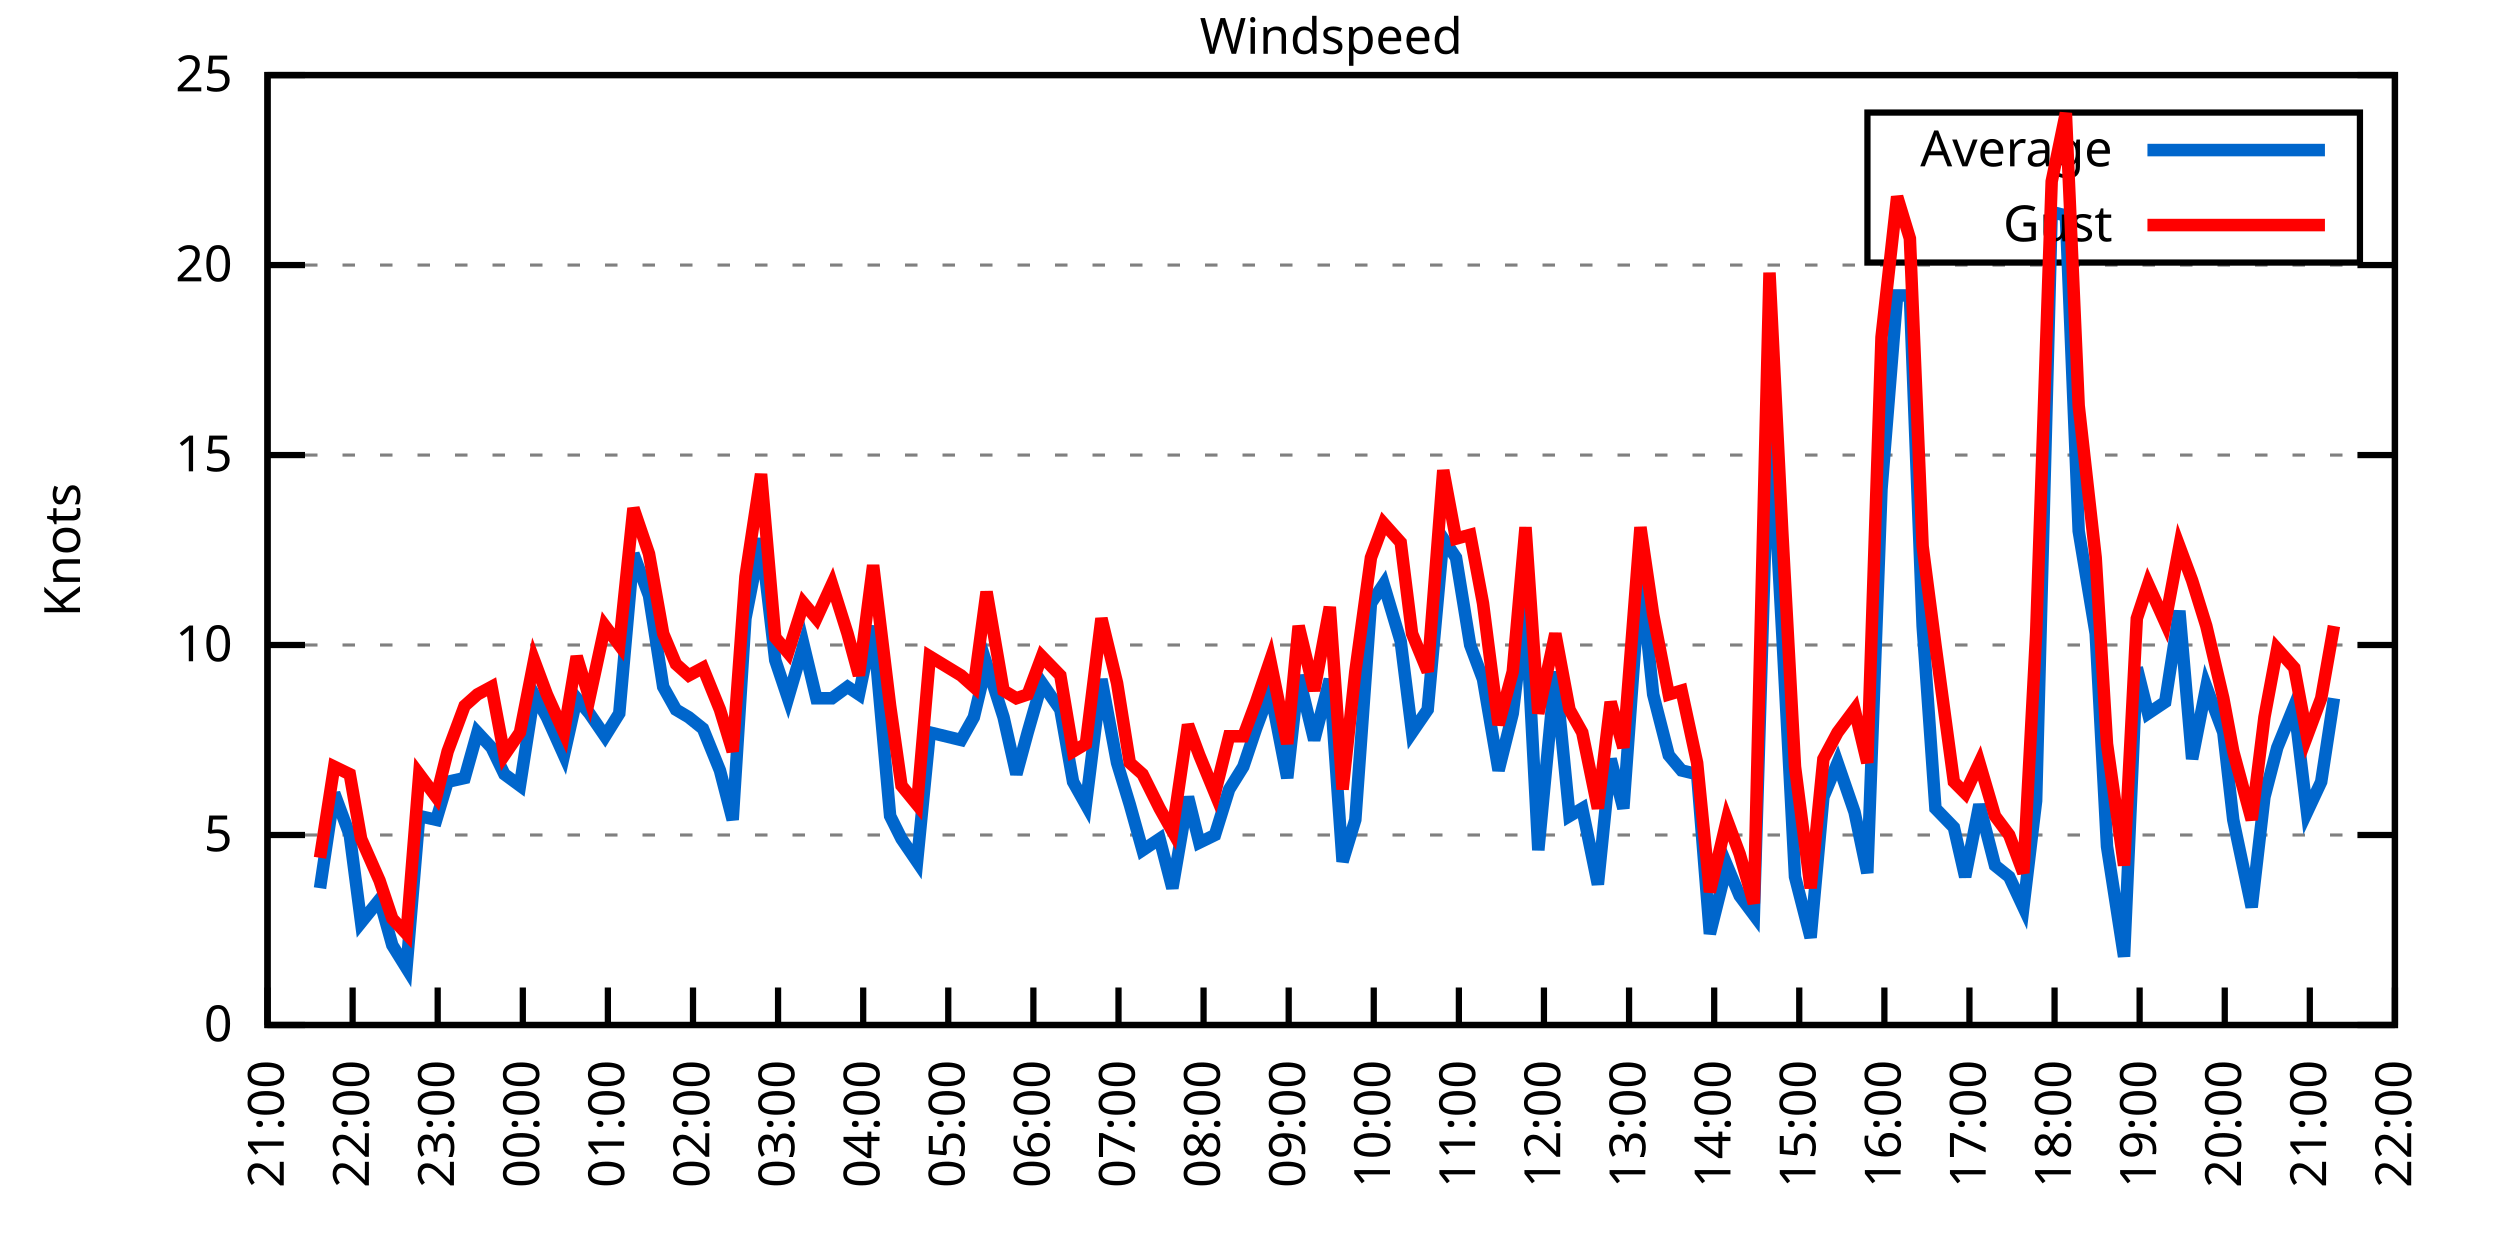
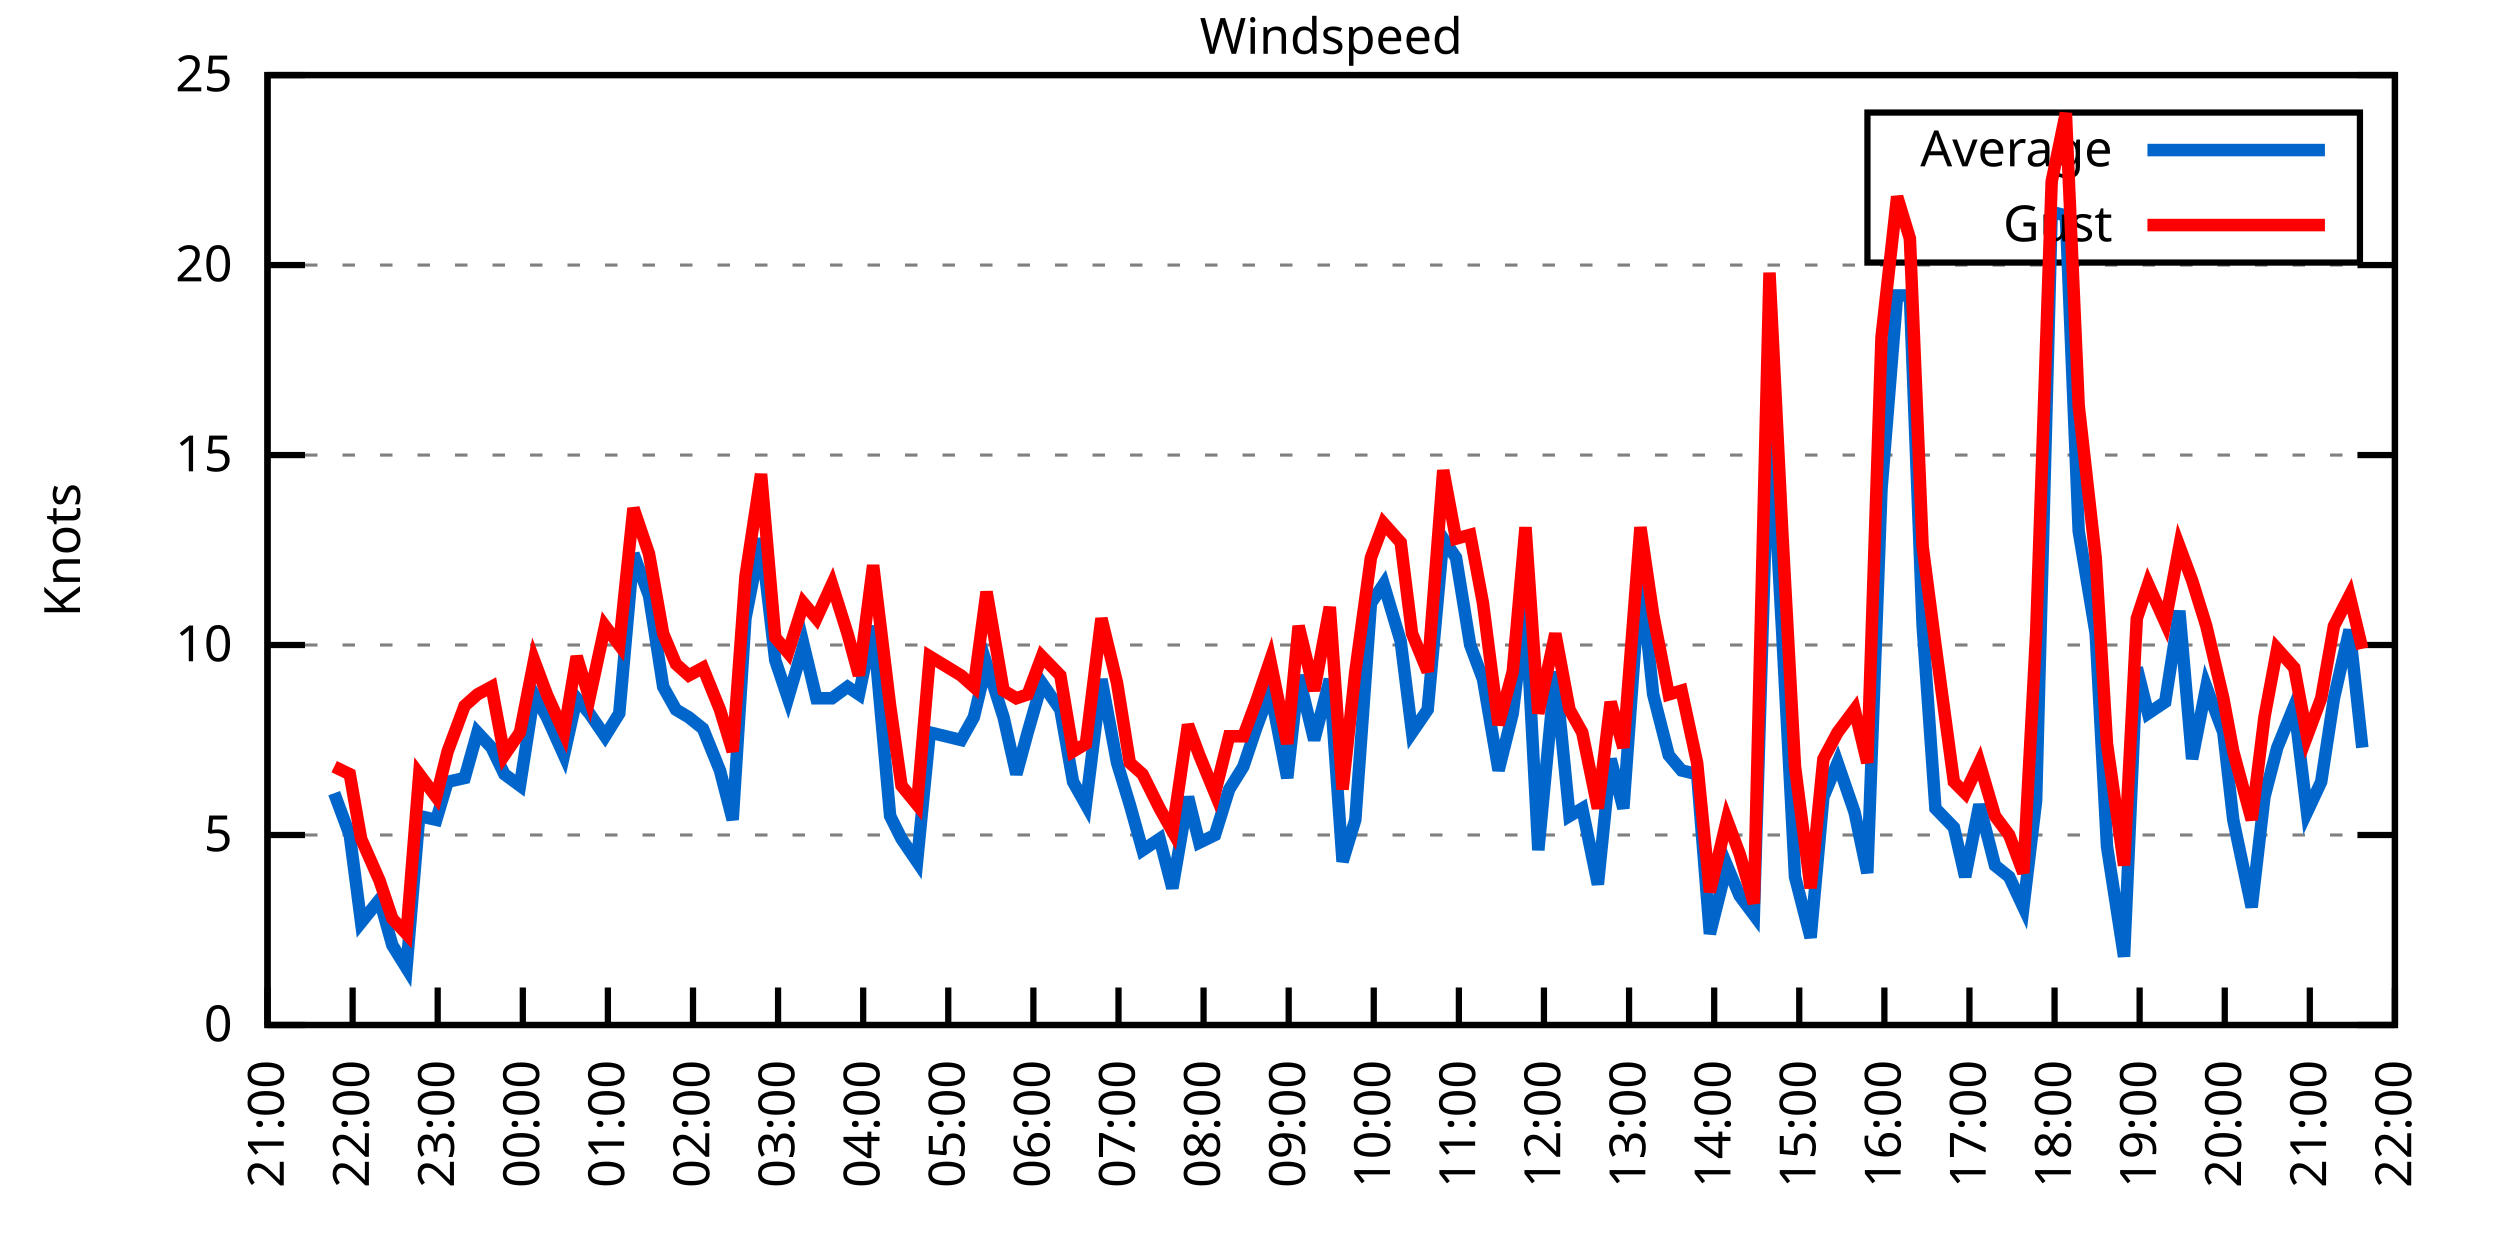
<svg xmlns="http://www.w3.org/2000/svg" xmlns:xlink="http://www.w3.org/1999/xlink" width="400" height="200" viewBox="0 0 400 200">
  <g id="gnuplot_canvas">
    <rect x="0" y="0" width="400" height="200" fill="none" />
    <defs>
      <circle id="gpDot" r="0.5" stroke-width="0.5" stroke="currentColor" />
      <path id="gpPt0" stroke-width="0.333" stroke="currentColor" d="M-1,0 h2 M0,-1 v2" />
      <path id="gpPt1" stroke-width="0.333" stroke="currentColor" d="M-1,-1 L1,1 M1,-1 L-1,1" />
      <path id="gpPt2" stroke-width="0.333" stroke="currentColor" d="M-1,0 L1,0 M0,-1 L0,1 M-1,-1 L1,1 M-1,1 L1,-1" />
      <rect id="gpPt3" stroke-width="0.333" stroke="currentColor" x="-1" y="-1" width="2" height="2" />
      <rect id="gpPt4" stroke-width="0.333" stroke="currentColor" fill="currentColor" x="-1" y="-1" width="2" height="2" />
      <circle id="gpPt5" stroke-width="0.333" stroke="currentColor" cx="0" cy="0" r="1" />
      <use xlink:href="#gpPt5" id="gpPt6" fill="currentColor" stroke="none" />
      <path id="gpPt7" stroke-width="0.333" stroke="currentColor" d="M0,-1.33 L-1.33,0.67 L1.33,0.67 z" />
      <use xlink:href="#gpPt7" id="gpPt8" fill="currentColor" stroke="none" />
      <use xlink:href="#gpPt7" id="gpPt9" stroke="currentColor" transform="rotate(180)" />
      <use xlink:href="#gpPt9" id="gpPt10" fill="currentColor" stroke="none" />
      <use xlink:href="#gpPt3" id="gpPt11" stroke="currentColor" transform="rotate(45)" />
      <use xlink:href="#gpPt11" id="gpPt12" fill="currentColor" stroke="none" />
      <path id="gpPt13" stroke-width="0.333" stroke="currentColor" d="M0,1.330 L1.265,0.411 L0.782,-1.067 L-0.782,-1.076 L-1.265,0.411 z" />
      <use xlink:href="#gpPt13" id="gpPt14" fill="currentColor" stroke="none" />
      <filter id="textbox" filterUnits="objectBoundingBox" x="0" y="0" height="1" width="1">
        <feFlood flood-color="white" flood-opacity="1" result="bgnd" />
        <feComposite in="SourceGraphic" in2="bgnd" operator="atop" />
      </filter>
      <filter id="greybox" filterUnits="objectBoundingBox" x="0" y="0" height="1" width="1">
        <feFlood flood-color="lightgrey" flood-opacity="1" result="grey" />
        <feComposite in="SourceGraphic" in2="grey" operator="atop" />
      </filter>
    </defs>
    <g fill="none" color="white" stroke="currentColor" stroke-width="1.00" stroke-linecap="butt" stroke-linejoin="miter">
</g>
    <g fill="none" color="black" stroke="currentColor" stroke-width="1.00" stroke-linecap="butt" stroke-linejoin="miter">
      <g stroke="none" shape-rendering="crispEdges">
        <polygon fill="rgb(255, 255, 255)" points="42.80,164.00 383.18,164.00 383.18,12.02 42.80,12.02 " />
      </g>
    </g>
    <g fill="none" color="black" stroke="currentColor" stroke-width="1.00" stroke-linecap="butt" stroke-linejoin="miter">
</g>
    <g fill="none" color="black" stroke="black" stroke-width="0.50" stroke-linecap="butt" stroke-linejoin="miter">
</g>
    <g fill="none" color="gray" stroke="currentColor" stroke-width="0.50" stroke-linecap="butt" stroke-linejoin="miter">
      <path stroke="gray" stroke-dasharray="2,4" class="gridline" d="M42.80,164.00 L383.19,164.00  " />
    </g>
    <g fill="none" color="gray" stroke="gray" stroke-width="1.00" stroke-linecap="butt" stroke-linejoin="miter">
</g>
    <g fill="none" color="black" stroke="currentColor" stroke-width="1.00" stroke-linecap="butt" stroke-linejoin="miter">
      <path stroke="black" d="M42.80,164.00 L48.80,164.00 M383.19,164.00 L377.19,164.00  " />
      <g transform="translate(37.20,166.60)" stroke="none" fill="black" font-family="Sans" font-size="8.00" text-anchor="end">
        <text>
          <tspan font-family="Sans"> 0</tspan>
        </text>
      </g>
    </g>
    <g fill="none" color="black" stroke="currentColor" stroke-width="1.00" stroke-linecap="butt" stroke-linejoin="miter">
</g>
    <g fill="none" color="black" stroke="black" stroke-width="0.50" stroke-linecap="butt" stroke-linejoin="miter">
</g>
    <g fill="none" color="gray" stroke="currentColor" stroke-width="0.50" stroke-linecap="butt" stroke-linejoin="miter">
      <path stroke="gray" stroke-dasharray="2,4" class="gridline" d="M42.80,133.60 L383.19,133.60  " />
    </g>
    <g fill="none" color="gray" stroke="gray" stroke-width="1.00" stroke-linecap="butt" stroke-linejoin="miter">
</g>
    <g fill="none" color="black" stroke="currentColor" stroke-width="1.00" stroke-linecap="butt" stroke-linejoin="miter">
      <path stroke="black" d="M42.80,133.60 L48.80,133.60 M383.19,133.60 L377.19,133.60  " />
      <g transform="translate(37.20,136.20)" stroke="none" fill="black" font-family="Sans" font-size="8.00" text-anchor="end">
        <text>
          <tspan font-family="Sans"> 5</tspan>
        </text>
      </g>
    </g>
    <g fill="none" color="black" stroke="currentColor" stroke-width="1.00" stroke-linecap="butt" stroke-linejoin="miter">
</g>
    <g fill="none" color="black" stroke="black" stroke-width="0.50" stroke-linecap="butt" stroke-linejoin="miter">
</g>
    <g fill="none" color="gray" stroke="currentColor" stroke-width="0.50" stroke-linecap="butt" stroke-linejoin="miter">
      <path stroke="gray" stroke-dasharray="2,4" class="gridline" d="M42.80,103.20 L383.19,103.20  " />
    </g>
    <g fill="none" color="gray" stroke="gray" stroke-width="1.00" stroke-linecap="butt" stroke-linejoin="miter">
</g>
    <g fill="none" color="black" stroke="currentColor" stroke-width="1.00" stroke-linecap="butt" stroke-linejoin="miter">
      <path stroke="black" d="M42.80,103.20 L48.80,103.20 M383.19,103.20 L377.19,103.20  " />
      <g transform="translate(37.20,105.80)" stroke="none" fill="black" font-family="Sans" font-size="8.00" text-anchor="end">
        <text>
          <tspan font-family="Sans"> 10</tspan>
        </text>
      </g>
    </g>
    <g fill="none" color="black" stroke="currentColor" stroke-width="1.00" stroke-linecap="butt" stroke-linejoin="miter">
</g>
    <g fill="none" color="black" stroke="black" stroke-width="0.50" stroke-linecap="butt" stroke-linejoin="miter">
</g>
    <g fill="none" color="gray" stroke="currentColor" stroke-width="0.50" stroke-linecap="butt" stroke-linejoin="miter">
      <path stroke="gray" stroke-dasharray="2,4" class="gridline" d="M42.80,72.81 L383.19,72.81  " />
    </g>
    <g fill="none" color="gray" stroke="gray" stroke-width="1.00" stroke-linecap="butt" stroke-linejoin="miter">
</g>
    <g fill="none" color="black" stroke="currentColor" stroke-width="1.00" stroke-linecap="butt" stroke-linejoin="miter">
      <path stroke="black" d="M42.80,72.81 L48.80,72.81 M383.19,72.81 L377.19,72.81  " />
      <g transform="translate(37.20,75.41)" stroke="none" fill="black" font-family="Sans" font-size="8.00" text-anchor="end">
        <text>
          <tspan font-family="Sans"> 15</tspan>
        </text>
      </g>
    </g>
    <g fill="none" color="black" stroke="currentColor" stroke-width="1.00" stroke-linecap="butt" stroke-linejoin="miter">
</g>
    <g fill="none" color="black" stroke="black" stroke-width="0.50" stroke-linecap="butt" stroke-linejoin="miter">
</g>
    <g fill="none" color="gray" stroke="currentColor" stroke-width="0.50" stroke-linecap="butt" stroke-linejoin="miter">
      <path stroke="gray" stroke-dasharray="2,4" class="gridline" d="M42.80,42.41 L383.19,42.41  " />
    </g>
    <g fill="none" color="gray" stroke="gray" stroke-width="1.00" stroke-linecap="butt" stroke-linejoin="miter">
</g>
    <g fill="none" color="black" stroke="currentColor" stroke-width="1.00" stroke-linecap="butt" stroke-linejoin="miter">
      <path stroke="black" d="M42.80,42.41 L48.80,42.41 M383.19,42.41 L377.19,42.41  " />
      <g transform="translate(37.20,45.01)" stroke="none" fill="black" font-family="Sans" font-size="8.00" text-anchor="end">
        <text>
          <tspan font-family="Sans"> 20</tspan>
        </text>
      </g>
    </g>
    <g fill="none" color="black" stroke="currentColor" stroke-width="1.00" stroke-linecap="butt" stroke-linejoin="miter">
</g>
    <g fill="none" color="black" stroke="black" stroke-width="0.50" stroke-linecap="butt" stroke-linejoin="miter">
</g>
    <g fill="none" color="gray" stroke="currentColor" stroke-width="0.50" stroke-linecap="butt" stroke-linejoin="miter">
      <path stroke="gray" stroke-dasharray="2,4" class="gridline" d="M42.80,12.01 L383.19,12.01  " />
    </g>
    <g fill="none" color="gray" stroke="gray" stroke-width="1.00" stroke-linecap="butt" stroke-linejoin="miter">
</g>
    <g fill="none" color="black" stroke="currentColor" stroke-width="1.00" stroke-linecap="butt" stroke-linejoin="miter">
      <path stroke="black" d="M42.80,12.01 L48.80,12.01 M383.19,12.01 L377.19,12.01  " />
      <g transform="translate(37.20,14.61)" stroke="none" fill="black" font-family="Sans" font-size="8.00" text-anchor="end">
        <text>
          <tspan font-family="Sans"> 25</tspan>
        </text>
      </g>
    </g>
    <g fill="none" color="black" stroke="currentColor" stroke-width="1.00" stroke-linecap="butt" stroke-linejoin="miter">
      <path stroke="black" d="M42.80,164.00 L42.80,158.00  " />
      <g transform="translate(45.40,169.60) rotate(270.00)" stroke="none" fill="black" font-family="Sans" font-size="8.00" text-anchor="end">
        <text>
          <tspan font-family="Sans">21:00</tspan>
        </text>
      </g>
    </g>
    <g fill="none" color="black" stroke="currentColor" stroke-width="1.00" stroke-linecap="butt" stroke-linejoin="miter">
      <path stroke="black" d="M56.42,164.00 L56.42,158.00  " />
      <g transform="translate(59.02,169.60) rotate(270.00)" stroke="none" fill="black" font-family="Sans" font-size="8.00" text-anchor="end">
        <text>
          <tspan font-family="Sans">22:00</tspan>
        </text>
      </g>
    </g>
    <g fill="none" color="black" stroke="currentColor" stroke-width="1.00" stroke-linecap="butt" stroke-linejoin="miter">
      <path stroke="black" d="M70.03,164.00 L70.03,158.00  " />
      <g transform="translate(72.63,169.60) rotate(270.00)" stroke="none" fill="black" font-family="Sans" font-size="8.00" text-anchor="end">
        <text>
          <tspan font-family="Sans">23:00</tspan>
        </text>
      </g>
    </g>
    <g fill="none" color="black" stroke="currentColor" stroke-width="1.00" stroke-linecap="butt" stroke-linejoin="miter">
      <path stroke="black" d="M83.65,164.00 L83.65,158.00  " />
      <g transform="translate(86.25,169.60) rotate(270.00)" stroke="none" fill="black" font-family="Sans" font-size="8.00" text-anchor="end">
        <text>
          <tspan font-family="Sans">00:00</tspan>
        </text>
      </g>
    </g>
    <g fill="none" color="black" stroke="currentColor" stroke-width="1.00" stroke-linecap="butt" stroke-linejoin="miter">
      <path stroke="black" d="M97.26,164.00 L97.26,158.00  " />
      <g transform="translate(99.86,169.60) rotate(270.00)" stroke="none" fill="black" font-family="Sans" font-size="8.00" text-anchor="end">
        <text>
          <tspan font-family="Sans">01:00</tspan>
        </text>
      </g>
    </g>
    <g fill="none" color="black" stroke="currentColor" stroke-width="1.00" stroke-linecap="butt" stroke-linejoin="miter">
      <path stroke="black" d="M110.88,164.00 L110.88,158.00  " />
      <g transform="translate(113.48,169.60) rotate(270.00)" stroke="none" fill="black" font-family="Sans" font-size="8.00" text-anchor="end">
        <text>
          <tspan font-family="Sans">02:00</tspan>
        </text>
      </g>
    </g>
    <g fill="none" color="black" stroke="currentColor" stroke-width="1.00" stroke-linecap="butt" stroke-linejoin="miter">
      <path stroke="black" d="M124.49,164.00 L124.49,158.00  " />
      <g transform="translate(127.09,169.60) rotate(270.00)" stroke="none" fill="black" font-family="Sans" font-size="8.00" text-anchor="end">
        <text>
          <tspan font-family="Sans">03:00</tspan>
        </text>
      </g>
    </g>
    <g fill="none" color="black" stroke="currentColor" stroke-width="1.00" stroke-linecap="butt" stroke-linejoin="miter">
      <path stroke="black" d="M138.11,164.00 L138.11,158.00  " />
      <g transform="translate(140.71,169.60) rotate(270.00)" stroke="none" fill="black" font-family="Sans" font-size="8.00" text-anchor="end">
        <text>
          <tspan font-family="Sans">04:00</tspan>
        </text>
      </g>
    </g>
    <g fill="none" color="black" stroke="currentColor" stroke-width="1.00" stroke-linecap="butt" stroke-linejoin="miter">
      <path stroke="black" d="M151.72,164.00 L151.72,158.00  " />
      <g transform="translate(154.32,169.60) rotate(270.00)" stroke="none" fill="black" font-family="Sans" font-size="8.00" text-anchor="end">
        <text>
          <tspan font-family="Sans">05:00</tspan>
        </text>
      </g>
    </g>
    <g fill="none" color="black" stroke="currentColor" stroke-width="1.00" stroke-linecap="butt" stroke-linejoin="miter">
      <path stroke="black" d="M165.34,164.00 L165.34,158.00  " />
      <g transform="translate(167.94,169.60) rotate(270.00)" stroke="none" fill="black" font-family="Sans" font-size="8.00" text-anchor="end">
        <text>
          <tspan font-family="Sans">06:00</tspan>
        </text>
      </g>
    </g>
    <g fill="none" color="black" stroke="currentColor" stroke-width="1.00" stroke-linecap="butt" stroke-linejoin="miter">
      <path stroke="black" d="M178.96,164.00 L178.96,158.00  " />
      <g transform="translate(181.56,169.60) rotate(270.00)" stroke="none" fill="black" font-family="Sans" font-size="8.00" text-anchor="end">
        <text>
          <tspan font-family="Sans">07:00</tspan>
        </text>
      </g>
    </g>
    <g fill="none" color="black" stroke="currentColor" stroke-width="1.00" stroke-linecap="butt" stroke-linejoin="miter">
      <path stroke="black" d="M192.57,164.00 L192.57,158.00  " />
      <g transform="translate(195.17,169.60) rotate(270.00)" stroke="none" fill="black" font-family="Sans" font-size="8.00" text-anchor="end">
        <text>
          <tspan font-family="Sans">08:00</tspan>
        </text>
      </g>
    </g>
    <g fill="none" color="black" stroke="currentColor" stroke-width="1.00" stroke-linecap="butt" stroke-linejoin="miter">
      <path stroke="black" d="M206.19,164.00 L206.19,158.00  " />
      <g transform="translate(208.79,169.60) rotate(270.00)" stroke="none" fill="black" font-family="Sans" font-size="8.00" text-anchor="end">
        <text>
          <tspan font-family="Sans">09:00</tspan>
        </text>
      </g>
    </g>
    <g fill="none" color="black" stroke="currentColor" stroke-width="1.00" stroke-linecap="butt" stroke-linejoin="miter">
      <path stroke="black" d="M219.80,164.00 L219.80,158.00  " />
      <g transform="translate(222.40,169.60) rotate(270.00)" stroke="none" fill="black" font-family="Sans" font-size="8.00" text-anchor="end">
        <text>
          <tspan font-family="Sans">10:00</tspan>
        </text>
      </g>
    </g>
    <g fill="none" color="black" stroke="currentColor" stroke-width="1.00" stroke-linecap="butt" stroke-linejoin="miter">
      <path stroke="black" d="M233.42,164.00 L233.42,158.00  " />
      <g transform="translate(236.02,169.60) rotate(270.00)" stroke="none" fill="black" font-family="Sans" font-size="8.00" text-anchor="end">
        <text>
          <tspan font-family="Sans">11:00</tspan>
        </text>
      </g>
    </g>
    <g fill="none" color="black" stroke="currentColor" stroke-width="1.00" stroke-linecap="butt" stroke-linejoin="miter">
      <path stroke="black" d="M247.03,164.00 L247.03,158.00  " />
      <g transform="translate(249.63,169.60) rotate(270.00)" stroke="none" fill="black" font-family="Sans" font-size="8.00" text-anchor="end">
        <text>
          <tspan font-family="Sans">12:00</tspan>
        </text>
      </g>
    </g>
    <g fill="none" color="black" stroke="currentColor" stroke-width="1.00" stroke-linecap="butt" stroke-linejoin="miter">
      <path stroke="black" d="M260.65,164.00 L260.65,158.00  " />
      <g transform="translate(263.25,169.60) rotate(270.00)" stroke="none" fill="black" font-family="Sans" font-size="8.00" text-anchor="end">
        <text>
          <tspan font-family="Sans">13:00</tspan>
        </text>
      </g>
    </g>
    <g fill="none" color="black" stroke="currentColor" stroke-width="1.00" stroke-linecap="butt" stroke-linejoin="miter">
      <path stroke="black" d="M274.27,164.00 L274.27,158.00  " />
      <g transform="translate(276.87,169.60) rotate(270.00)" stroke="none" fill="black" font-family="Sans" font-size="8.00" text-anchor="end">
        <text>
          <tspan font-family="Sans">14:00</tspan>
        </text>
      </g>
    </g>
    <g fill="none" color="black" stroke="currentColor" stroke-width="1.00" stroke-linecap="butt" stroke-linejoin="miter">
      <path stroke="black" d="M287.88,164.00 L287.88,158.00  " />
      <g transform="translate(290.48,169.60) rotate(270.00)" stroke="none" fill="black" font-family="Sans" font-size="8.00" text-anchor="end">
        <text>
          <tspan font-family="Sans">15:00</tspan>
        </text>
      </g>
    </g>
    <g fill="none" color="black" stroke="currentColor" stroke-width="1.00" stroke-linecap="butt" stroke-linejoin="miter">
      <path stroke="black" d="M301.50,164.00 L301.50,158.00  " />
      <g transform="translate(304.10,169.60) rotate(270.00)" stroke="none" fill="black" font-family="Sans" font-size="8.00" text-anchor="end">
        <text>
          <tspan font-family="Sans">16:00</tspan>
        </text>
      </g>
    </g>
    <g fill="none" color="black" stroke="currentColor" stroke-width="1.00" stroke-linecap="butt" stroke-linejoin="miter">
      <path stroke="black" d="M315.11,164.00 L315.11,158.00  " />
      <g transform="translate(317.71,169.60) rotate(270.00)" stroke="none" fill="black" font-family="Sans" font-size="8.00" text-anchor="end">
        <text>
          <tspan font-family="Sans">17:00</tspan>
        </text>
      </g>
    </g>
    <g fill="none" color="black" stroke="currentColor" stroke-width="1.00" stroke-linecap="butt" stroke-linejoin="miter">
      <path stroke="black" d="M328.73,164.00 L328.73,158.00  " />
      <g transform="translate(331.33,169.60) rotate(270.00)" stroke="none" fill="black" font-family="Sans" font-size="8.00" text-anchor="end">
        <text>
          <tspan font-family="Sans">18:00</tspan>
        </text>
      </g>
    </g>
    <g fill="none" color="black" stroke="currentColor" stroke-width="1.00" stroke-linecap="butt" stroke-linejoin="miter">
      <path stroke="black" d="M342.34,164.00 L342.34,158.00  " />
      <g transform="translate(344.94,169.60) rotate(270.00)" stroke="none" fill="black" font-family="Sans" font-size="8.00" text-anchor="end">
        <text>
          <tspan font-family="Sans">19:00</tspan>
        </text>
      </g>
    </g>
    <g fill="none" color="black" stroke="currentColor" stroke-width="1.00" stroke-linecap="butt" stroke-linejoin="miter">
      <path stroke="black" d="M355.96,164.00 L355.96,158.00  " />
      <g transform="translate(358.56,169.60) rotate(270.00)" stroke="none" fill="black" font-family="Sans" font-size="8.00" text-anchor="end">
        <text>
          <tspan font-family="Sans">20:00</tspan>
        </text>
      </g>
    </g>
    <g fill="none" color="black" stroke="currentColor" stroke-width="1.00" stroke-linecap="butt" stroke-linejoin="miter">
      <path stroke="black" d="M369.57,164.00 L369.57,158.00  " />
      <g transform="translate(372.17,169.60) rotate(270.00)" stroke="none" fill="black" font-family="Sans" font-size="8.00" text-anchor="end">
        <text>
          <tspan font-family="Sans">21:00</tspan>
        </text>
      </g>
    </g>
    <g fill="none" color="black" stroke="currentColor" stroke-width="1.00" stroke-linecap="butt" stroke-linejoin="miter">
      <path stroke="black" d="M383.19,164.00 L383.19,158.00  " />
      <g transform="translate(385.79,169.60) rotate(270.00)" stroke="none" fill="black" font-family="Sans" font-size="8.00" text-anchor="end">
        <text>
          <tspan font-family="Sans">22:00</tspan>
        </text>
      </g>
    </g>
    <g fill="none" color="black" stroke="currentColor" stroke-width="1.00" stroke-linecap="butt" stroke-linejoin="miter">
</g>
    <g fill="none" color="black" stroke="currentColor" stroke-width="1.00" stroke-linecap="butt" stroke-linejoin="miter">
      <path stroke="black" d="M42.80,12.01 L42.80,164.00 L383.19,164.00 L383.19,12.01 L42.80,12.01 Z  " />
    </g>
    <g fill="none" color="black" stroke="currentColor" stroke-width="1.00" stroke-linecap="butt" stroke-linejoin="miter">
</g>
    <g fill="none" color="black" stroke="currentColor" stroke-width="1.00" stroke-linecap="butt" stroke-linejoin="miter">
      <path stroke="black" d="M298.79,42.01 L298.79,18.01 L377.59,18.01 L377.59,42.01 L298.79,42.01 Z  " />
    </g>
    <g id="Windspeed_plot_1">
      <g fill="none" color="white" stroke="black" stroke-width="2.00" stroke-linecap="butt" stroke-linejoin="miter">
</g>
      <g fill="none" color="black" stroke="currentColor" stroke-width="2.00" stroke-linecap="butt" stroke-linejoin="miter">
        <g transform="translate(337.99,26.61)" stroke="none" fill="black" font-family="Sans" font-size="8.00" text-anchor="end">
          <text>
            <tspan font-family="Sans">Average</tspan>
          </text>
        </g>
      </g>
      <g fill="none" color="black" stroke="currentColor" stroke-width="2.00" stroke-linecap="butt" stroke-linejoin="miter">
-         <path stroke="rgb(  0, 102, 204)" d="M343.59,24.01 L371.99,24.01 M51.20,142.11 L53.47,126.91 L55.96,133.60 L57.78,147.59 L60.73,143.94 L62.77,151.23   L65.04,154.88 L67.08,130.56 L69.80,131.17 L71.62,125.09 L74.34,124.48 L76.39,117.19 L78.65,119.62 L80.70,123.87   L83.19,125.70 L85.46,111.11 L87.50,114.76 L90.23,120.83 L92.27,111.72 L94.31,114.15 L96.81,117.80 L99.08,114.15   L101.35,88.61 L103.84,95.30 L106.11,109.89 L108.15,113.54 L110.20,114.76 L112.47,116.58 L115.19,123.27 L117.23,131.17   L119.27,98.95 L121.77,86.18 L124.04,105.64 L126.08,111.72 L128.58,103.20 L130.62,111.72 L133.12,111.72 L135.61,109.89   L137.43,111.11 L139.70,100.16 L142.42,130.56 L144.24,134.21 L146.73,137.86 L148.77,117.19 L153.77,118.40 L155.81,114.76   L157.85,106.24 L160.57,114.76 L162.62,123.87 L164.43,117.19 L166.70,109.28 L169.65,113.54 L171.69,125.09 L173.74,128.74   L176.23,108.68 L178.73,122.05 L180.77,128.74 L182.81,136.03 L185.54,134.21 L187.58,142.11 L190.08,127.52 L191.89,134.82   L194.39,133.60 L196.66,126.31 L198.93,122.66 L200.97,116.58 L203.24,110.50 L205.96,124.48 L207.78,108.07 L210.27,118.40   L212.77,108.68 L214.81,137.86 L216.85,131.17 L219.35,96.52 L221.39,93.48 L224.11,102.60 L225.93,117.19 L228.43,113.54   L230.92,86.18 L232.96,89.22 L235.23,103.20 L237.28,108.68 L239.77,123.27 L242.04,114.15 L244.08,97.12 L246.13,136.03   L248.85,107.46 L251.12,130.56 L253.16,129.35 L255.66,141.51 L257.70,121.44 L259.74,129.35 L262.47,91.65 L264.51,111.11   L267.00,120.83 L269.05,123.27 L271.54,123.87 L273.58,149.41 L276.31,138.47 L278.35,143.33 L280.62,146.37 L283.12,64.29   L285.16,101.38 L287.20,140.29 L289.70,150.02 L291.74,127.52 L294.01,122.05 L296.73,129.95 L298.77,139.68 L301.04,78.28   L303.54,47.27 L305.58,47.27 L307.62,100.16 L309.67,129.35 L312.62,132.39 L314.43,140.29 L316.70,128.74 L319.20,138.47   L321.47,140.29 L323.74,145.15 L325.78,128.13 L328.27,33.90 L330.54,34.50 L332.59,84.97 L335.31,101.38 L337.12,135.43   L339.85,153.06 L341.89,106.85 L343.70,114.15 L346.43,112.32 L348.70,97.73 L350.74,121.44 L353.01,109.89 L355.73,117.19   L357.32,131.17 L360.27,145.15 L362.31,127.52 L364.36,119.62 L367.08,112.93 L369.12,129.95 L371.39,125.09 L373.43,111.72    " />
+         <path stroke="rgb(  0, 102, 204)" d="M343.59,24.01 L371.99,24.01 M53.47,126.91 L55.96,133.60 L57.78,147.59 L60.73,143.94 L62.77,151.23 L65.04,154.88   L67.08,130.56 L69.80,131.17 L71.62,125.09 L74.34,124.48 L76.39,117.19 L78.65,119.62 L80.70,123.87 L83.19,125.70   L85.46,111.11 L87.50,114.76 L90.23,120.83 L92.27,111.72 L94.31,114.15 L96.81,117.80 L99.08,114.15 L101.35,88.61   L103.84,95.30 L106.11,109.89 L108.15,113.54 L110.20,114.76 L112.47,116.58 L115.19,123.27 L117.23,131.17 L119.27,98.95   L121.77,86.18 L124.04,105.64 L126.08,111.72 L128.58,103.20 L130.62,111.72 L133.12,111.72 L135.61,109.89 L137.43,111.11   L139.70,100.16 L142.42,130.56 L144.24,134.21 L146.73,137.86 L148.77,117.19 L153.77,118.40 L155.81,114.76 L157.85,106.24   L160.57,114.76 L162.62,123.87 L164.43,117.19 L166.70,109.28 L169.65,113.54 L171.69,125.09 L173.74,128.74 L176.23,108.68   L178.73,122.05 L180.77,128.74 L182.81,136.03 L185.54,134.21 L187.58,142.11 L190.08,127.52 L191.89,134.82 L194.39,133.60   L196.66,126.31 L198.93,122.66 L200.97,116.58 L203.24,110.50 L205.96,124.48 L207.78,108.07 L210.27,118.40 L212.77,108.68   L214.81,137.86 L216.85,131.17 L219.35,96.52 L221.39,93.48 L224.11,102.60 L225.93,117.19 L228.43,113.54 L230.92,86.18   L232.96,89.22 L235.23,103.20 L237.28,108.68 L239.77,123.27 L242.04,114.15 L244.08,97.12 L246.13,136.03 L248.85,107.46   L251.12,130.56 L253.16,129.35 L255.66,141.51 L257.70,121.44 L259.74,129.35 L262.47,91.65 L264.51,111.11 L267.00,120.83   L269.05,123.27 L271.54,123.87 L273.58,149.41 L276.31,138.47 L278.35,143.33 L280.62,146.37 L283.12,64.29 L285.16,101.38   L287.20,140.29 L289.70,150.02 L291.74,127.52 L294.01,122.05 L296.73,129.95 L298.77,139.68 L301.04,78.28 L303.54,47.27   L305.58,47.27 L307.62,100.16 L309.67,129.35 L312.62,132.39 L314.43,140.29 L316.70,128.74 L319.20,138.47 L321.47,140.29   L323.74,145.15 L325.78,128.13 L328.27,33.90 L330.54,34.50 L332.59,84.97 L335.31,101.38 L337.12,135.43 L339.85,153.06   L341.89,106.85 L343.70,114.15 L346.43,112.32 L348.70,97.73 L350.74,121.44 L353.01,109.89 L355.73,117.19 L357.32,131.17   L360.27,145.15 L362.31,127.52 L364.36,119.62 L367.08,112.93 L369.12,129.95 L371.39,125.09 L373.43,111.72 L375.93,100.77   L377.97,119.62  " />
      </g>
    </g>
    <g id="Windspeed_plot_2">
      <g fill="none" color="black" stroke="currentColor" stroke-width="2.00" stroke-linecap="butt" stroke-linejoin="miter">
        <g transform="translate(337.99,38.61)" stroke="none" fill="black" font-family="Sans" font-size="8.00" text-anchor="end">
          <text>
            <tspan font-family="Sans">Gust</tspan>
          </text>
        </g>
      </g>
      <g fill="none" color="black" stroke="currentColor" stroke-width="2.00" stroke-linecap="butt" stroke-linejoin="miter">
-         <path stroke="rgb(255,   0,   0)" d="M343.59,36.01 L371.99,36.01 M51.20,137.25 L53.47,122.66 L55.96,123.87 L57.78,134.21 L60.73,140.90 L62.77,146.98   L65.04,149.41 L67.08,123.87 L69.80,127.52 L71.62,120.23 L74.34,112.93 L76.39,111.11 L78.65,109.89 L80.70,120.83   L83.19,117.19 L85.46,105.64 L87.50,111.11 L90.23,117.19 L92.27,105.03 L94.31,111.72 L96.81,100.16 L99.08,103.20   L101.35,81.32 L103.84,88.61 L106.11,101.38 L108.15,106.24 L110.20,108.07 L112.47,106.85 L115.19,113.54 L117.23,120.23   L119.27,92.26 L121.77,75.85 L124.04,101.99 L126.08,104.42 L128.58,96.52 L130.62,98.95 L133.12,93.48 L135.61,101.38   L137.43,108.07 L139.70,90.44 L142.42,112.93 L144.24,125.70 L146.73,128.74 L148.77,105.03 L153.77,108.07 L155.81,109.89   L157.85,94.69 L160.57,110.50 L162.62,111.72 L164.43,111.11 L166.70,105.03 L169.65,108.07 L171.69,120.23 L173.74,119.01   L176.23,98.95 L178.73,109.28 L180.77,122.05 L182.81,123.87 L185.54,129.35 L187.58,132.99 L190.08,115.97 L191.89,120.83   L194.39,126.91 L196.66,117.80 L198.93,117.80 L200.97,112.32 L203.24,105.64 L205.96,119.01 L207.78,100.16 L210.27,110.50   L212.77,97.12 L214.81,126.31 L216.85,107.46 L219.35,89.22 L221.39,83.75 L224.11,86.79 L225.93,101.38 L228.43,107.46   L230.92,75.24 L232.96,86.18 L235.23,85.57 L237.28,96.52 L239.77,115.97 L242.04,107.46 L244.08,84.36 L246.13,114.15   L248.85,101.38 L251.12,113.54 L253.16,117.19 L255.66,129.35 L257.70,112.32 L259.74,119.62 L262.47,84.36 L264.51,98.34   L267.00,111.11 L269.05,110.50 L271.54,122.05 L273.58,142.72 L276.31,131.17 L278.35,136.64 L280.62,144.55 L283.12,43.62   L285.16,84.97 L287.20,122.66 L289.70,142.11 L291.74,121.44 L294.01,117.19 L296.73,113.54 L298.77,122.05 L301.04,53.96   L303.54,31.46 L305.58,38.15 L307.62,87.40 L309.67,103.20 L312.62,125.09 L314.43,126.91 L316.70,122.05 L319.20,130.56   L321.47,133.60 L323.74,139.68 L325.78,101.38 L328.27,29.03 L330.54,18.09 L332.59,64.90 L335.31,89.22 L337.12,119.01   L339.85,138.47 L341.89,98.95 L343.70,93.48 L346.43,99.56 L348.70,87.40 L350.74,92.87 L353.01,100.16 L355.73,111.72   L357.32,120.23 L360.27,131.17 L362.31,114.76 L364.36,103.81 L367.08,106.85 L369.12,117.80 L371.39,111.72 L373.43,100.16    " />
+         <path stroke="rgb(255,   0,   0)" d="M343.59,36.01 L371.99,36.01 M53.47,122.66 L55.96,123.87 L57.78,134.21 L60.73,140.90 L62.77,146.98 L65.04,149.41   L67.08,123.87 L69.80,127.52 L71.62,120.23 L74.34,112.93 L76.39,111.11 L78.65,109.89 L80.70,120.83 L83.19,117.19   L85.46,105.64 L87.50,111.11 L90.23,117.19 L92.27,105.03 L94.31,111.72 L96.81,100.16 L99.08,103.20 L101.35,81.32   L103.84,88.61 L106.11,101.38 L108.15,106.24 L110.20,108.07 L112.47,106.85 L115.19,113.54 L117.23,120.23 L119.27,92.26   L121.77,75.85 L124.04,101.99 L126.08,104.42 L128.58,96.52 L130.62,98.95 L133.12,93.48 L135.61,101.38 L137.43,108.07   L139.70,90.44 L142.42,112.93 L144.24,125.70 L146.73,128.74 L148.77,105.03 L153.77,108.07 L155.81,109.89 L157.85,94.69   L160.57,110.50 L162.62,111.72 L164.43,111.11 L166.70,105.03 L169.65,108.07 L171.69,120.23 L173.74,119.01 L176.23,98.95   L178.73,109.28 L180.77,122.05 L182.81,123.87 L185.54,129.35 L187.58,132.99 L190.08,115.97 L191.89,120.83 L194.39,126.91   L196.66,117.80 L198.93,117.80 L200.97,112.32 L203.24,105.64 L205.96,119.01 L207.78,100.16 L210.27,110.50 L212.77,97.12   L214.81,126.31 L216.85,107.46 L219.35,89.22 L221.39,83.75 L224.11,86.79 L225.93,101.38 L228.43,107.46 L230.92,75.24   L232.96,86.18 L235.23,85.57 L237.28,96.52 L239.77,115.97 L242.04,107.46 L244.08,84.36 L246.13,114.15 L248.85,101.38   L251.12,113.54 L253.16,117.19 L255.66,129.35 L257.70,112.32 L259.74,119.62 L262.47,84.36 L264.51,98.34 L267.00,111.11   L269.05,110.50 L271.54,122.05 L273.58,142.72 L276.31,131.17 L278.35,136.64 L280.62,144.55 L283.12,43.62 L285.16,84.97   L287.20,122.66 L289.70,142.11 L291.74,121.44 L294.01,117.19 L296.73,113.54 L298.77,122.05 L301.04,53.96 L303.54,31.46   L305.58,38.15 L307.62,87.40 L309.67,103.20 L312.62,125.09 L314.43,126.91 L316.70,122.05 L319.20,130.56 L321.47,133.60   L323.74,139.68 L325.78,101.38 L328.27,29.03 L330.54,18.09 L332.59,64.90 L335.31,89.22 L337.12,119.01 L339.85,138.47   L341.89,98.95 L343.70,93.48 L346.43,99.56 L348.70,87.40 L350.74,92.87 L353.01,100.16 L355.73,111.72 L357.32,120.23   L360.27,131.17 L362.31,114.76 L364.36,103.81 L367.08,106.85 L369.12,117.80 L371.39,111.72 L373.43,100.16 L375.93,95.30   L377.97,103.81  " />
      </g>
    </g>
    <g fill="none" color="black" stroke="currentColor" stroke-width="2.00" stroke-linecap="butt" stroke-linejoin="miter">
</g>
    <g fill="none" color="black" stroke="black" stroke-width="1.00" stroke-linecap="butt" stroke-linejoin="miter">
</g>
    <g fill="none" color="black" stroke="currentColor" stroke-width="1.00" stroke-linecap="butt" stroke-linejoin="miter">
      <path stroke="black" d="M42.80,12.01 L42.80,164.00 L383.19,164.00 L383.19,12.01 L42.80,12.01 Z  " />
      <g transform="translate(12.80,88.01) rotate(270.00)" stroke="none" fill="black" font-family="Sans" font-size="8.00" text-anchor="middle">
        <text>
          <tspan font-family="Sans">Knots</tspan>
        </text>
      </g>
    </g>
    <g fill="none" color="black" stroke="currentColor" stroke-width="1.00" stroke-linecap="butt" stroke-linejoin="miter">
</g>
    <g fill="none" color="black" stroke="currentColor" stroke-width="1.00" stroke-linecap="butt" stroke-linejoin="miter">
      <g transform="translate(212.99,8.61)" stroke="none" fill="black" font-family="Sans" font-size="8.00" text-anchor="middle">
        <text>
          <tspan font-family="Sans">Windspeed</tspan>
        </text>
      </g>
    </g>
    <g fill="none" color="black" stroke="currentColor" stroke-width="1.00" stroke-linecap="butt" stroke-linejoin="miter">
</g>
  </g>
</svg>
